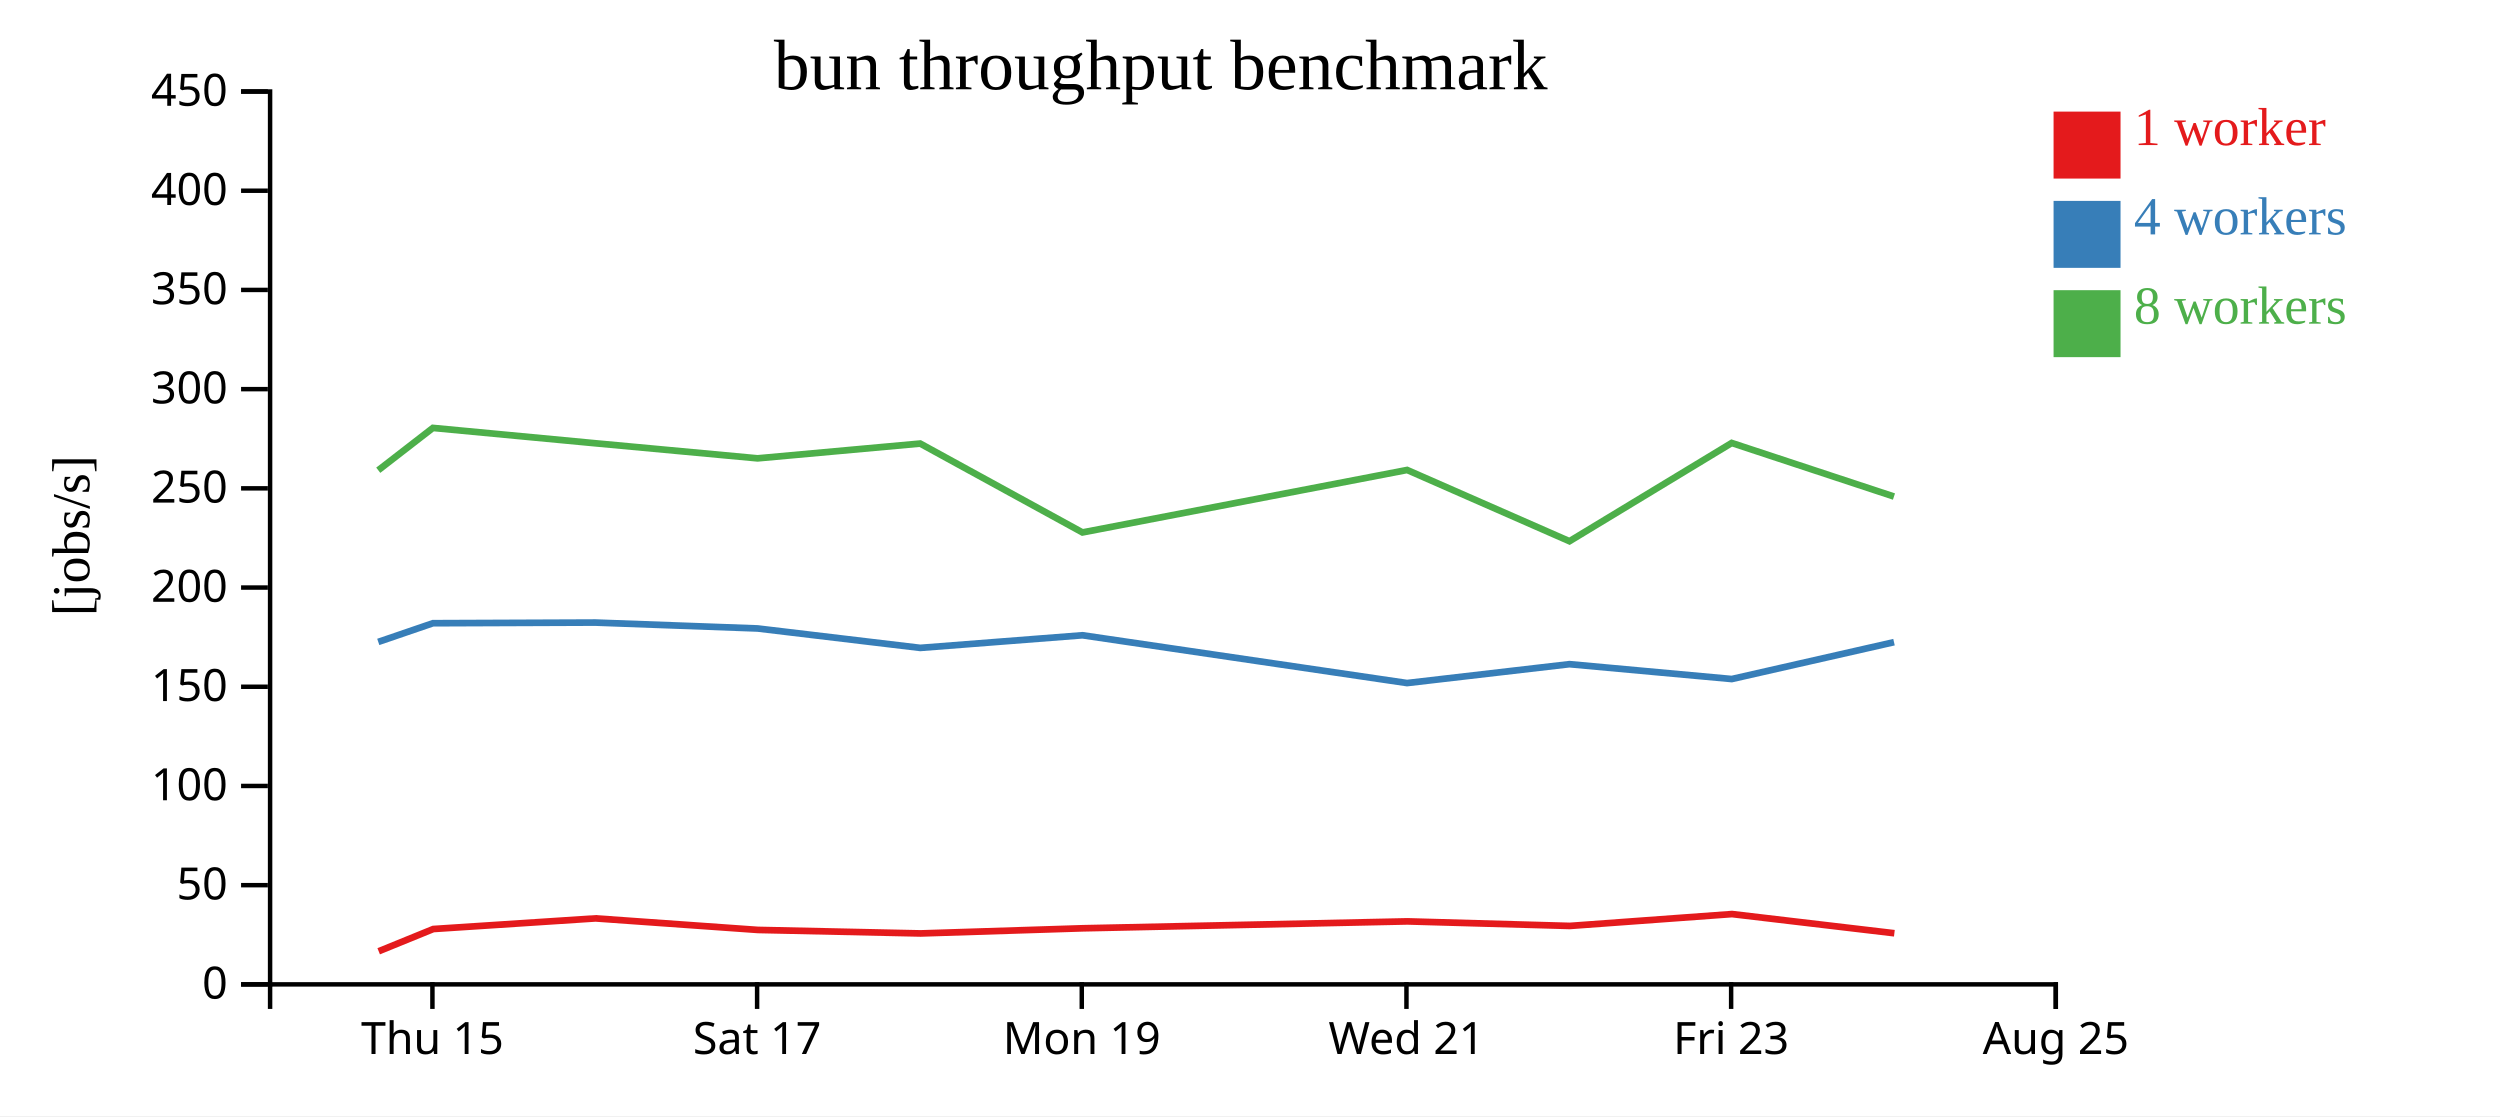
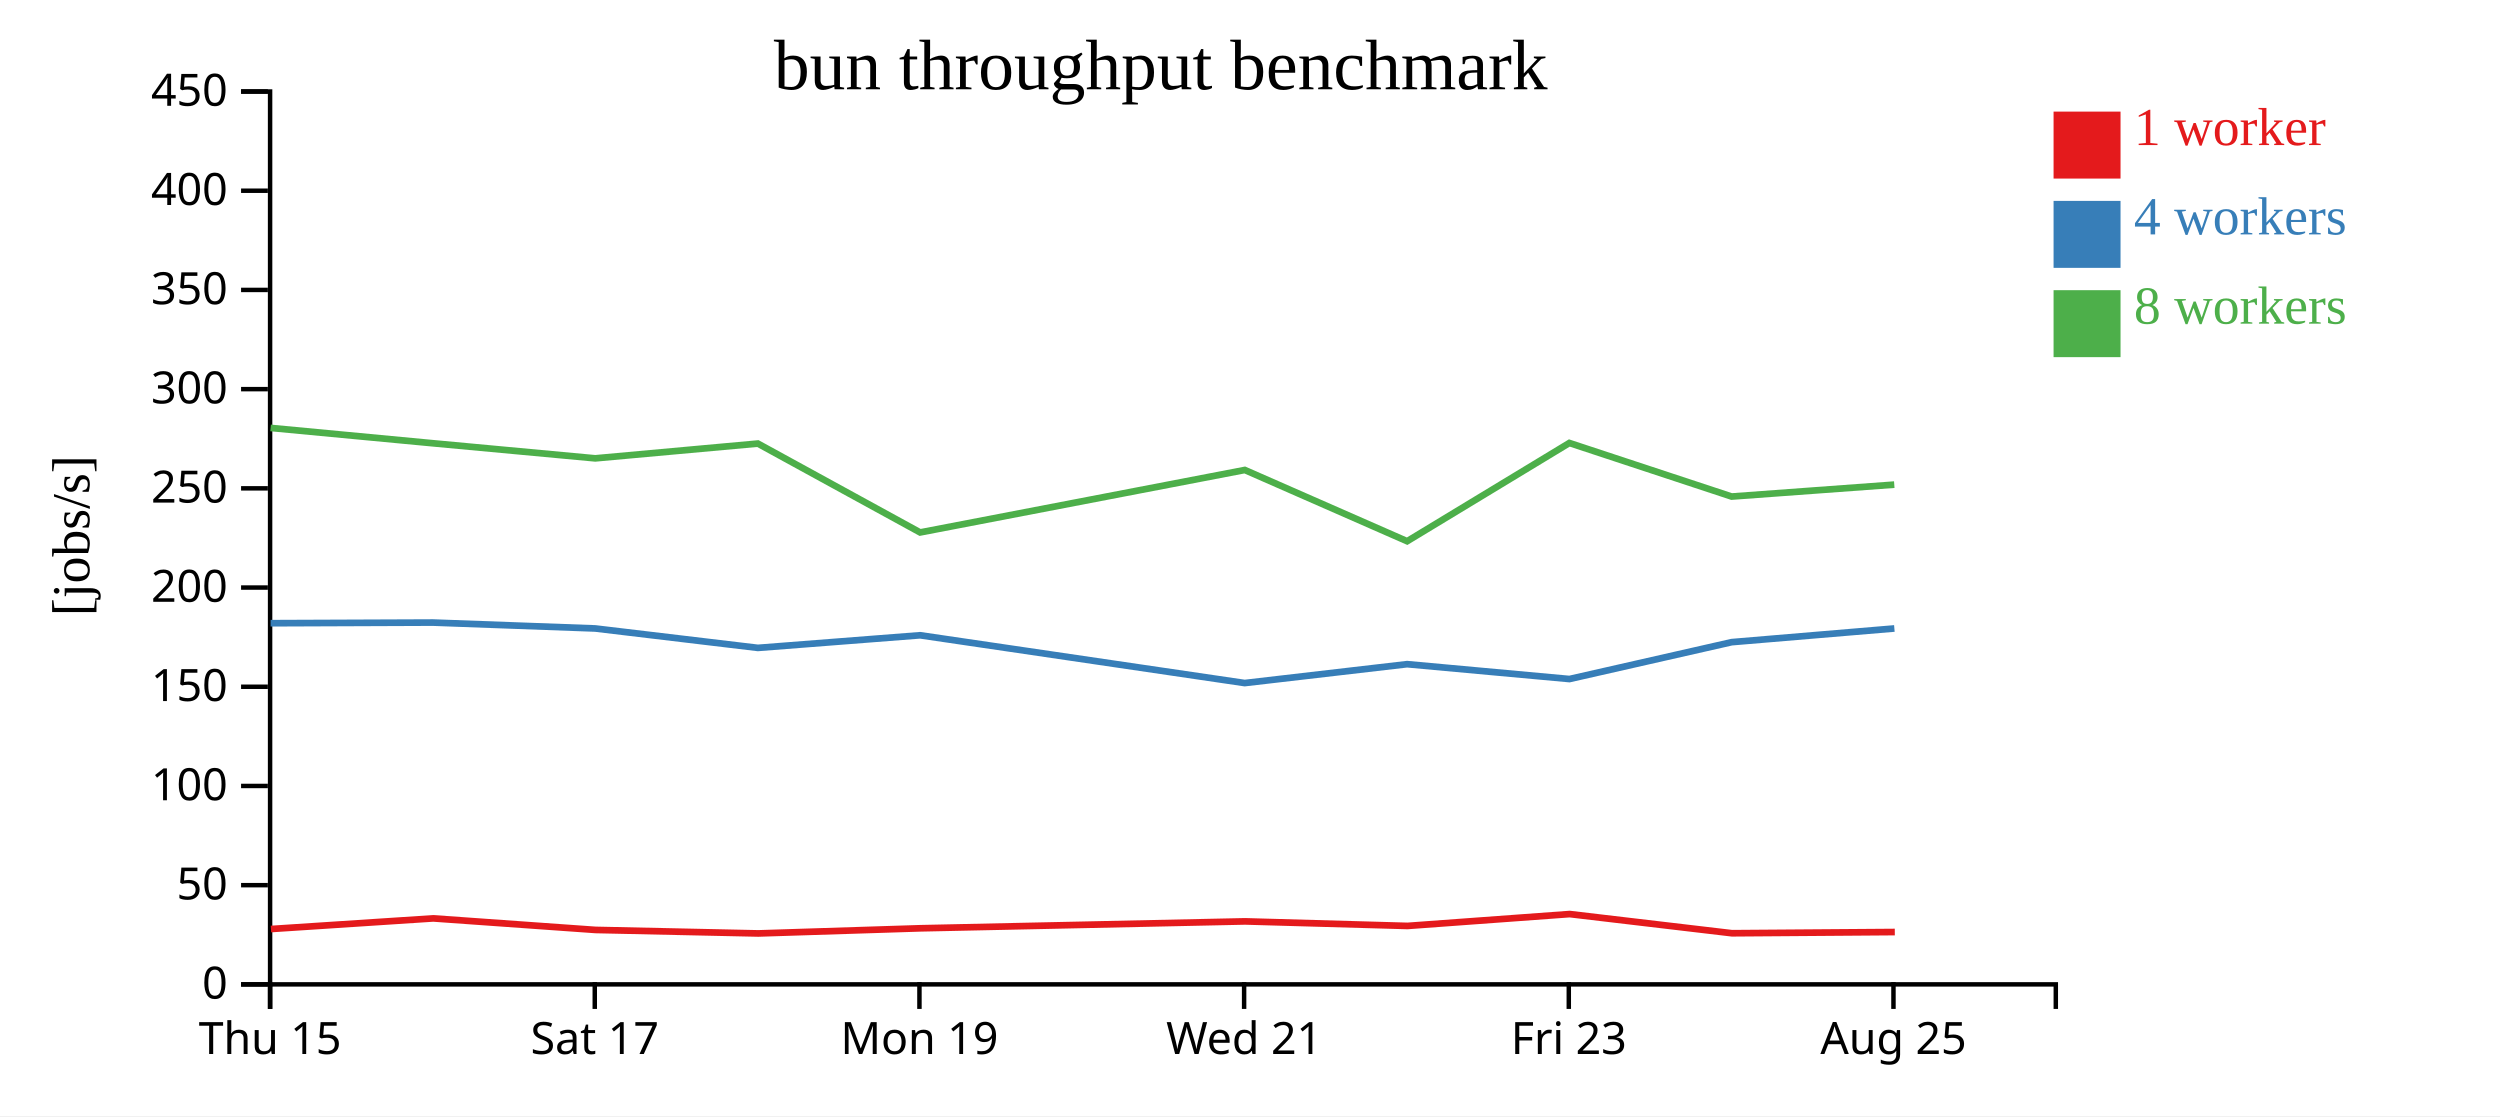
<svg xmlns="http://www.w3.org/2000/svg" width="560" height="250">
  <rect width="100%" height="100%" fill="white" />
  <g transform="translate(60,20)">
    <g transform="translate(0,200)" fill="none" font-size="10" font-family="sans-serif" text-anchor="middle">
      <path class="domain" stroke="currentColor" d="M0.5,6V0.5H400.5V6" />
-       <g class="tick" opacity="1" transform="translate(36.86364,0)">
+       <g class="tick" opacity="1" transform="translate(0.5,0)">
        <line stroke="currentColor" y2="6" />
        <text fill="currentColor" y="9" dy="0.71em">Thu 15</text>
      </g>
-       <g class="tick" opacity="1" transform="translate(109.5909,0)">
+       <g class="tick" opacity="1" transform="translate(73.22727,0)">
        <line stroke="currentColor" y2="6" />
        <text fill="currentColor" y="9" dy="0.71em">Sat 17</text>
      </g>
-       <g class="tick" opacity="1" transform="translate(182.3182,0)">
+       <g class="tick" opacity="1" transform="translate(145.9545,0)">
        <line stroke="currentColor" y2="6" />
        <text fill="currentColor" y="9" dy="0.71em">Mon 19</text>
      </g>
-       <g class="tick" opacity="1" transform="translate(255.0455,0)">
+       <g class="tick" opacity="1" transform="translate(218.6818,0)">
        <line stroke="currentColor" y2="6" />
        <text fill="currentColor" y="9" dy="0.71em">Wed 21</text>
      </g>
-       <g class="tick" opacity="1" transform="translate(327.7727,0)">
+       <g class="tick" opacity="1" transform="translate(291.4091,0)">
        <line stroke="currentColor" y2="6" />
        <text fill="currentColor" y="9" dy="0.71em">Fri 23</text>
      </g>
-       <g class="tick" opacity="1" transform="translate(400.5,0)">
+       <g class="tick" opacity="1" transform="translate(364.1364,0)">
        <line stroke="currentColor" y2="6" />
        <text fill="currentColor" y="9" dy="0.71em">Aug 25</text>
      </g>
    </g>
    <g fill="none" font-size="10" font-family="sans-serif" text-anchor="end">
      <path class="domain" stroke="currentColor" d="M-6,200.5H0.5V0.5H-6" />
      <g class="tick" opacity="1" transform="translate(0,200.5)">
        <line stroke="currentColor" x2="-6" />
        <text fill="currentColor" x="-9" dy="0.32em">0</text>
      </g>
      <g class="tick" opacity="1" transform="translate(0,178.2778)">
        <line stroke="currentColor" x2="-6" />
        <text fill="currentColor" x="-9" dy="0.32em">50</text>
      </g>
      <g class="tick" opacity="1" transform="translate(0,156.0556)">
        <line stroke="currentColor" x2="-6" />
        <text fill="currentColor" x="-9" dy="0.32em">100</text>
      </g>
      <g class="tick" opacity="1" transform="translate(0,133.8333)">
        <line stroke="currentColor" x2="-6" />
        <text fill="currentColor" x="-9" dy="0.32em">150</text>
      </g>
      <g class="tick" opacity="1" transform="translate(0,111.6111)">
        <line stroke="currentColor" x2="-6" />
        <text fill="currentColor" x="-9" dy="0.32em">200</text>
      </g>
      <g class="tick" opacity="1" transform="translate(0,89.38889)">
        <line stroke="currentColor" x2="-6" />
        <text fill="currentColor" x="-9" dy="0.32em">250</text>
      </g>
      <g class="tick" opacity="1" transform="translate(0,67.16667)">
        <line stroke="currentColor" x2="-6" />
        <text fill="currentColor" x="-9" dy="0.32em">300</text>
      </g>
      <g class="tick" opacity="1" transform="translate(0,44.94444)">
        <line stroke="currentColor" x2="-6" />
        <text fill="currentColor" x="-9" dy="0.32em">350</text>
      </g>
      <g class="tick" opacity="1" transform="translate(0,22.72222)">
        <line stroke="currentColor" x2="-6" />
        <text fill="currentColor" x="-9" dy="0.32em">400</text>
      </g>
      <g class="tick" opacity="1" transform="translate(0,0.5)">
        <line stroke="currentColor" x2="-6" />
        <text fill="currentColor" x="-9" dy="0.32em">450</text>
      </g>
    </g>
    <text text-anchor="middle" style="font-size: 12px" transform="rotate(-90)" y="-40" x="-100">[jobs/s]</text>
    <text text-anchor="middle" style="font-size: 16px" y="0" x="200">bun throughput benchmark</text>
-     <path class="line" fill="none" stroke="#e41a1c" stroke-width="1.5" d="M24.825,193.084L37.055,188.101L73.413,185.719L109.778,188.305L146.225,189.089L182.554,187.936L255.262,186.39L291.639,187.408L327.969,184.752L364.338,189.048" />
-     <path class="line" fill="none" stroke="#377eb8" stroke-width="1.5" d="M24.732,123.792L36.973,119.601L73.349,119.456L109.693,120.776L146.131,125.127L182.472,122.3L255.178,133.005L291.551,128.775L327.912,132.104L364.258,123.844" />
-     <path class="line" fill="none" stroke="#4daf4a" stroke-width="1.5" d="M24.729,85.334L36.973,75.854L73.352,79.293L109.696,82.67L146.121,79.358L182.47,99.265L255.193,85.275L291.559,101.235L327.901,79.227L364.25,91.227" />
+     <path class="line" fill="none" stroke="#e41a1c" stroke-width="1.5" d="M0.691,188.101L37.049,185.719L73.414,188.305L109.861,189.089L146.191,187.936L218.898,186.39L255.275,187.408L291.606,184.752L327.974,189.048L364.436,188.776" />
+     <path class="line" fill="none" stroke="#377eb8" stroke-width="1.5" d="M0.61,119.601L36.985,119.456L73.329,120.776L109.768,125.127L146.108,122.3L218.814,133.005L255.188,128.775L291.548,132.104L327.894,123.844L364.339,120.776" />
+     <path class="line" fill="none" stroke="#4daf4a" stroke-width="1.5" d="M0.61,75.854L36.988,79.293L73.332,82.67L109.757,79.358L146.106,99.265L218.83,85.275L255.196,101.235L291.537,79.227L327.887,91.227L364.317,88.555" />
    <rect class="dot" x="400" y="5" width="15" height="15" style="fill: #e41a1c;" />
    <rect class="dot" x="400" y="25" width="15" height="15" style="fill: #377eb8;" />
    <rect class="dot" x="400" y="45" width="15" height="15" style="fill: #4daf4a;" />
    <text class="label" x="418" y="12.5" style="fill: #e41a1c; alignment-baseline: middle;" text-anchor="left">1 worker</text>
    <text class="label" x="418" y="32.5" style="fill: #377eb8; alignment-baseline: middle;" text-anchor="left">4 workers</text>
    <text class="label" x="418" y="52.5" style="fill: #4daf4a; alignment-baseline: middle;" text-anchor="left">8 workers</text>
  </g>
</svg>
